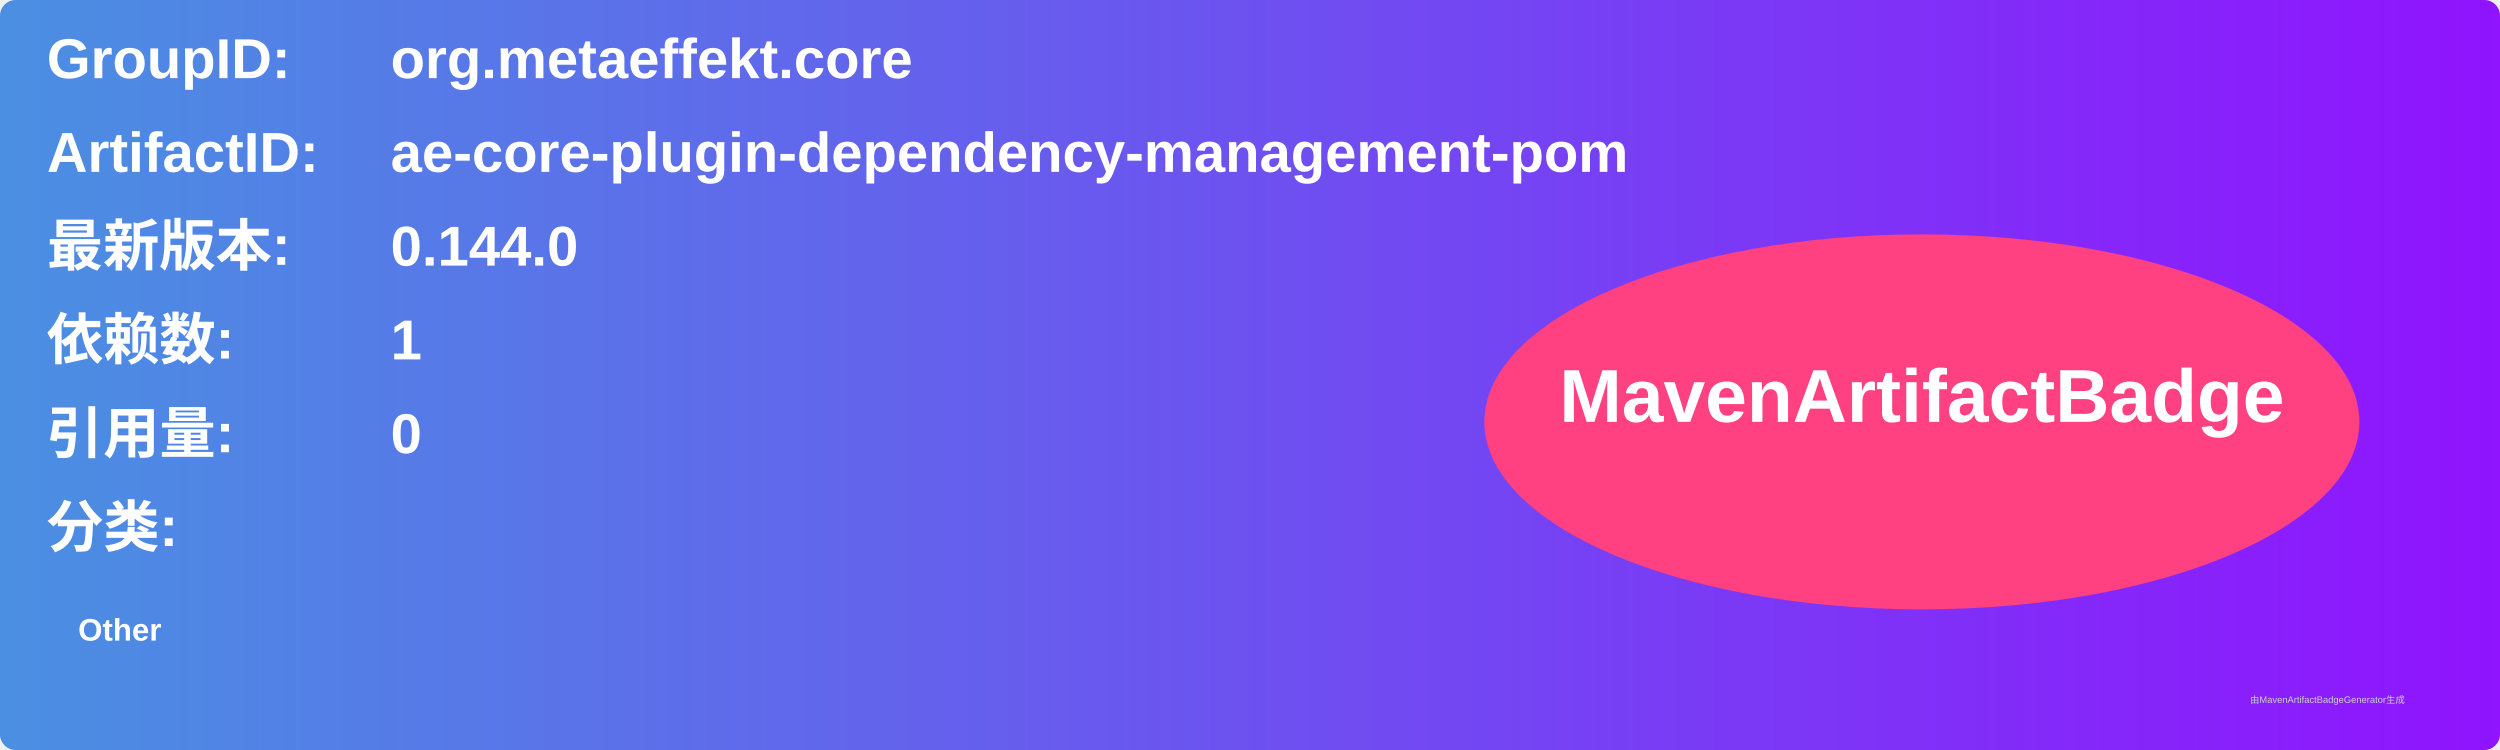
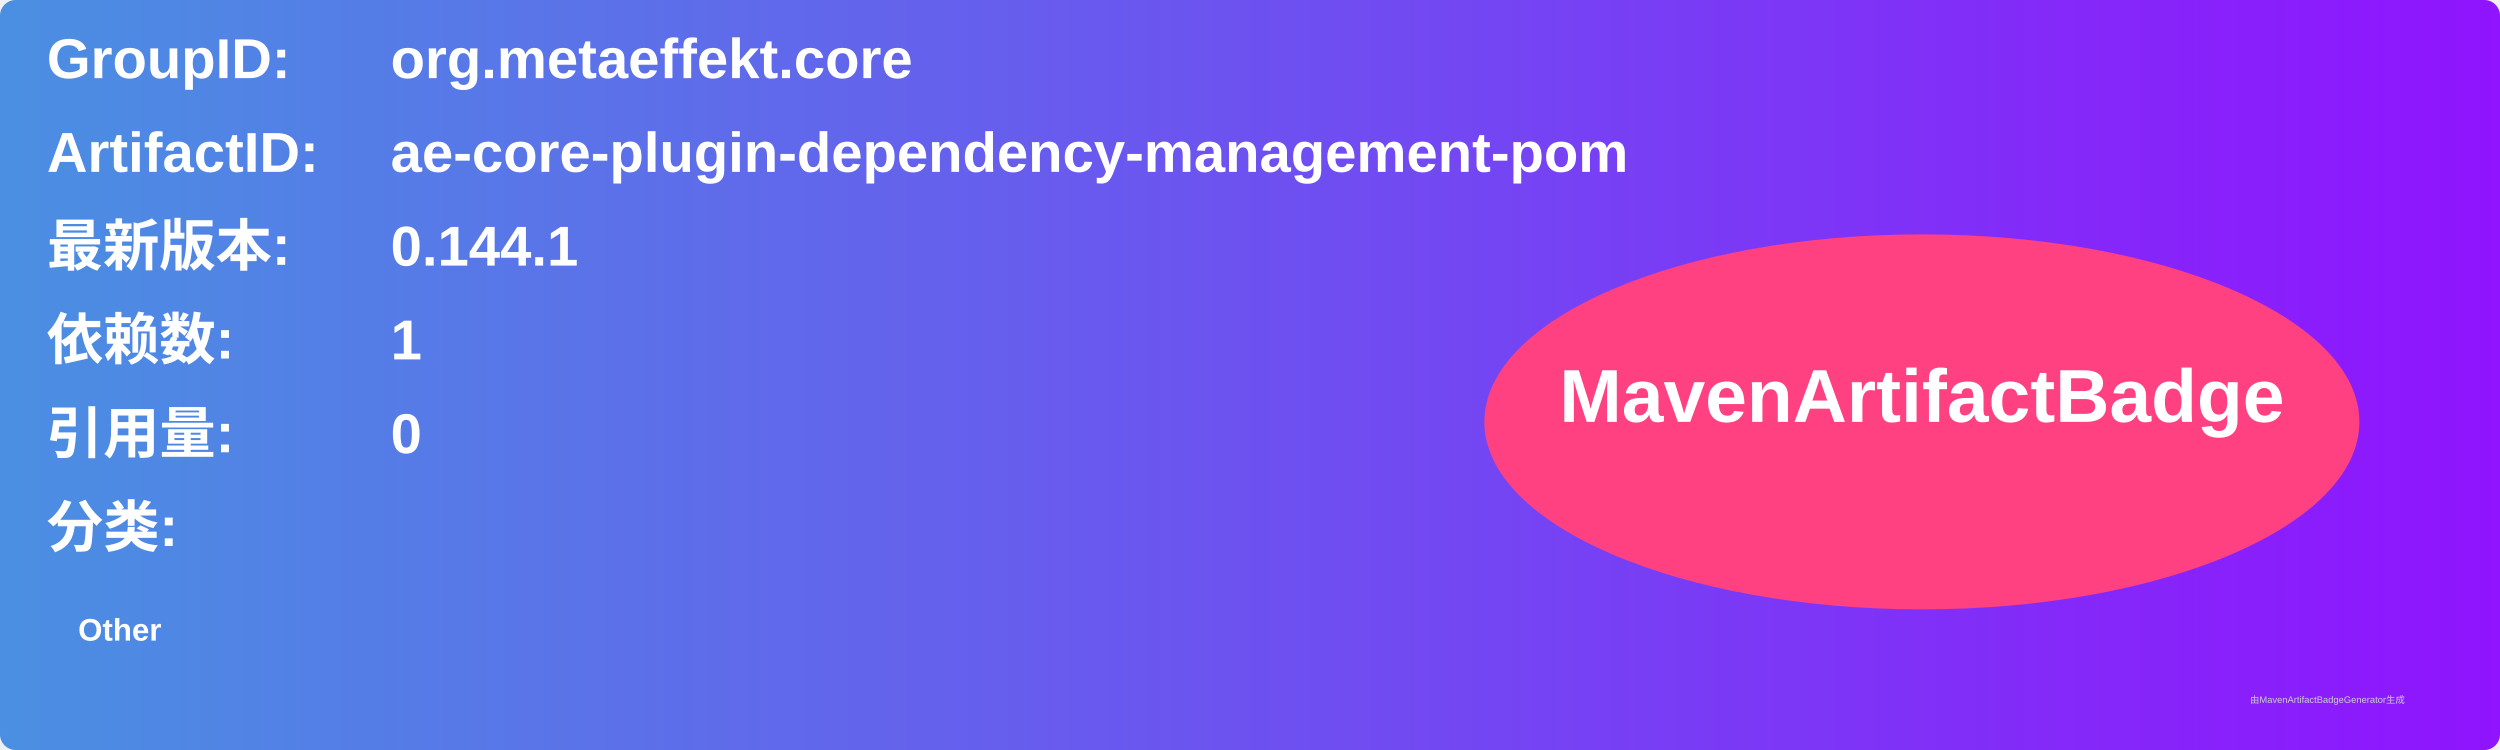
<svg xmlns="http://www.w3.org/2000/svg" width="800" height="240" viewBox="0 0 800 240">
  <linearGradient id="grad" x1="0%" y1="0%" x2="100%" y2="0%">
    <stop offset="0%" stop-color="#4a90e2" />
    <stop offset="100%" stop-color="#9013fe" />
  </linearGradient>
  <rect width="100%" height="100%" rx="5" ry="5" fill="url(#grad)" />
  <g transform="translate(15, 15)">
    <text x="0" y="10" font-family="Arial" font-size="18" fill="white" font-weight="bold" width="260">GroupID:</text>
    <text x="110" y="10" font-family="Arial" font-size="18" fill="white" font-weight="bold" width="460">org.metaeffekt.core</text>
    <text x="0" y="40" font-family="Arial" font-size="18" fill="white" font-weight="bold" width="260">ArtifactID:</text>
    <text x="110" y="40" font-family="Arial" font-size="18" fill="white" font-weight="bold" width="460">ae-core-plugin-dependency-management-pom</text>
    <text x="0" y="70" font-family="Arial" font-size="18" fill="white" font-weight="bold">最新版本:</text>
    <text x="110" y="70" font-family="Arial" font-size="18" fill="white" font-weight="bold">
-       <tspan font-weight="bold">0.144.0</tspan>
+       <tspan font-weight="bold">0.144.1</tspan>
    </text>
    <text x="0" y="100" font-family="Arial" font-size="18" fill="white" font-weight="bold">依赖数: </text>
    <text x="110" y="100" font-family="Arial" font-size="18" fill="white">
      <tspan font-weight="bold">1</tspan>
    </text>
    <text x="0" y="130" font-family="Arial" font-size="18" fill="white" font-weight="bold">引用量: </text>
    <text x="110" y="130" font-family="Arial" font-size="18" fill="white">
      <tspan font-weight="bold">0</tspan>
    </text>
    <text x="0" y="160" font-family="Arial" font-size="18" fill="white" font-weight="bold">分类:</text>
    <text x="10" y="190" font-family="Arial" font-size="10" fill="white">
      <tspan font-weight="bold">Other</tspan>
    </text>
    <ellipse cx="600" cy="120" rx="140" ry="60" fill="#ff4081" />
    <text x="600" y="120" text-anchor="middle" font-family="Arial" font-size="24" fill="white" font-weight="bold">MavenArtifactBadge</text>
  </g>
  <text x="720" y="225" font-family="Arial" font-size="3" fill="#d0d0d0">由MavenArtifactBadgeGenerator生成</text>
</svg>
